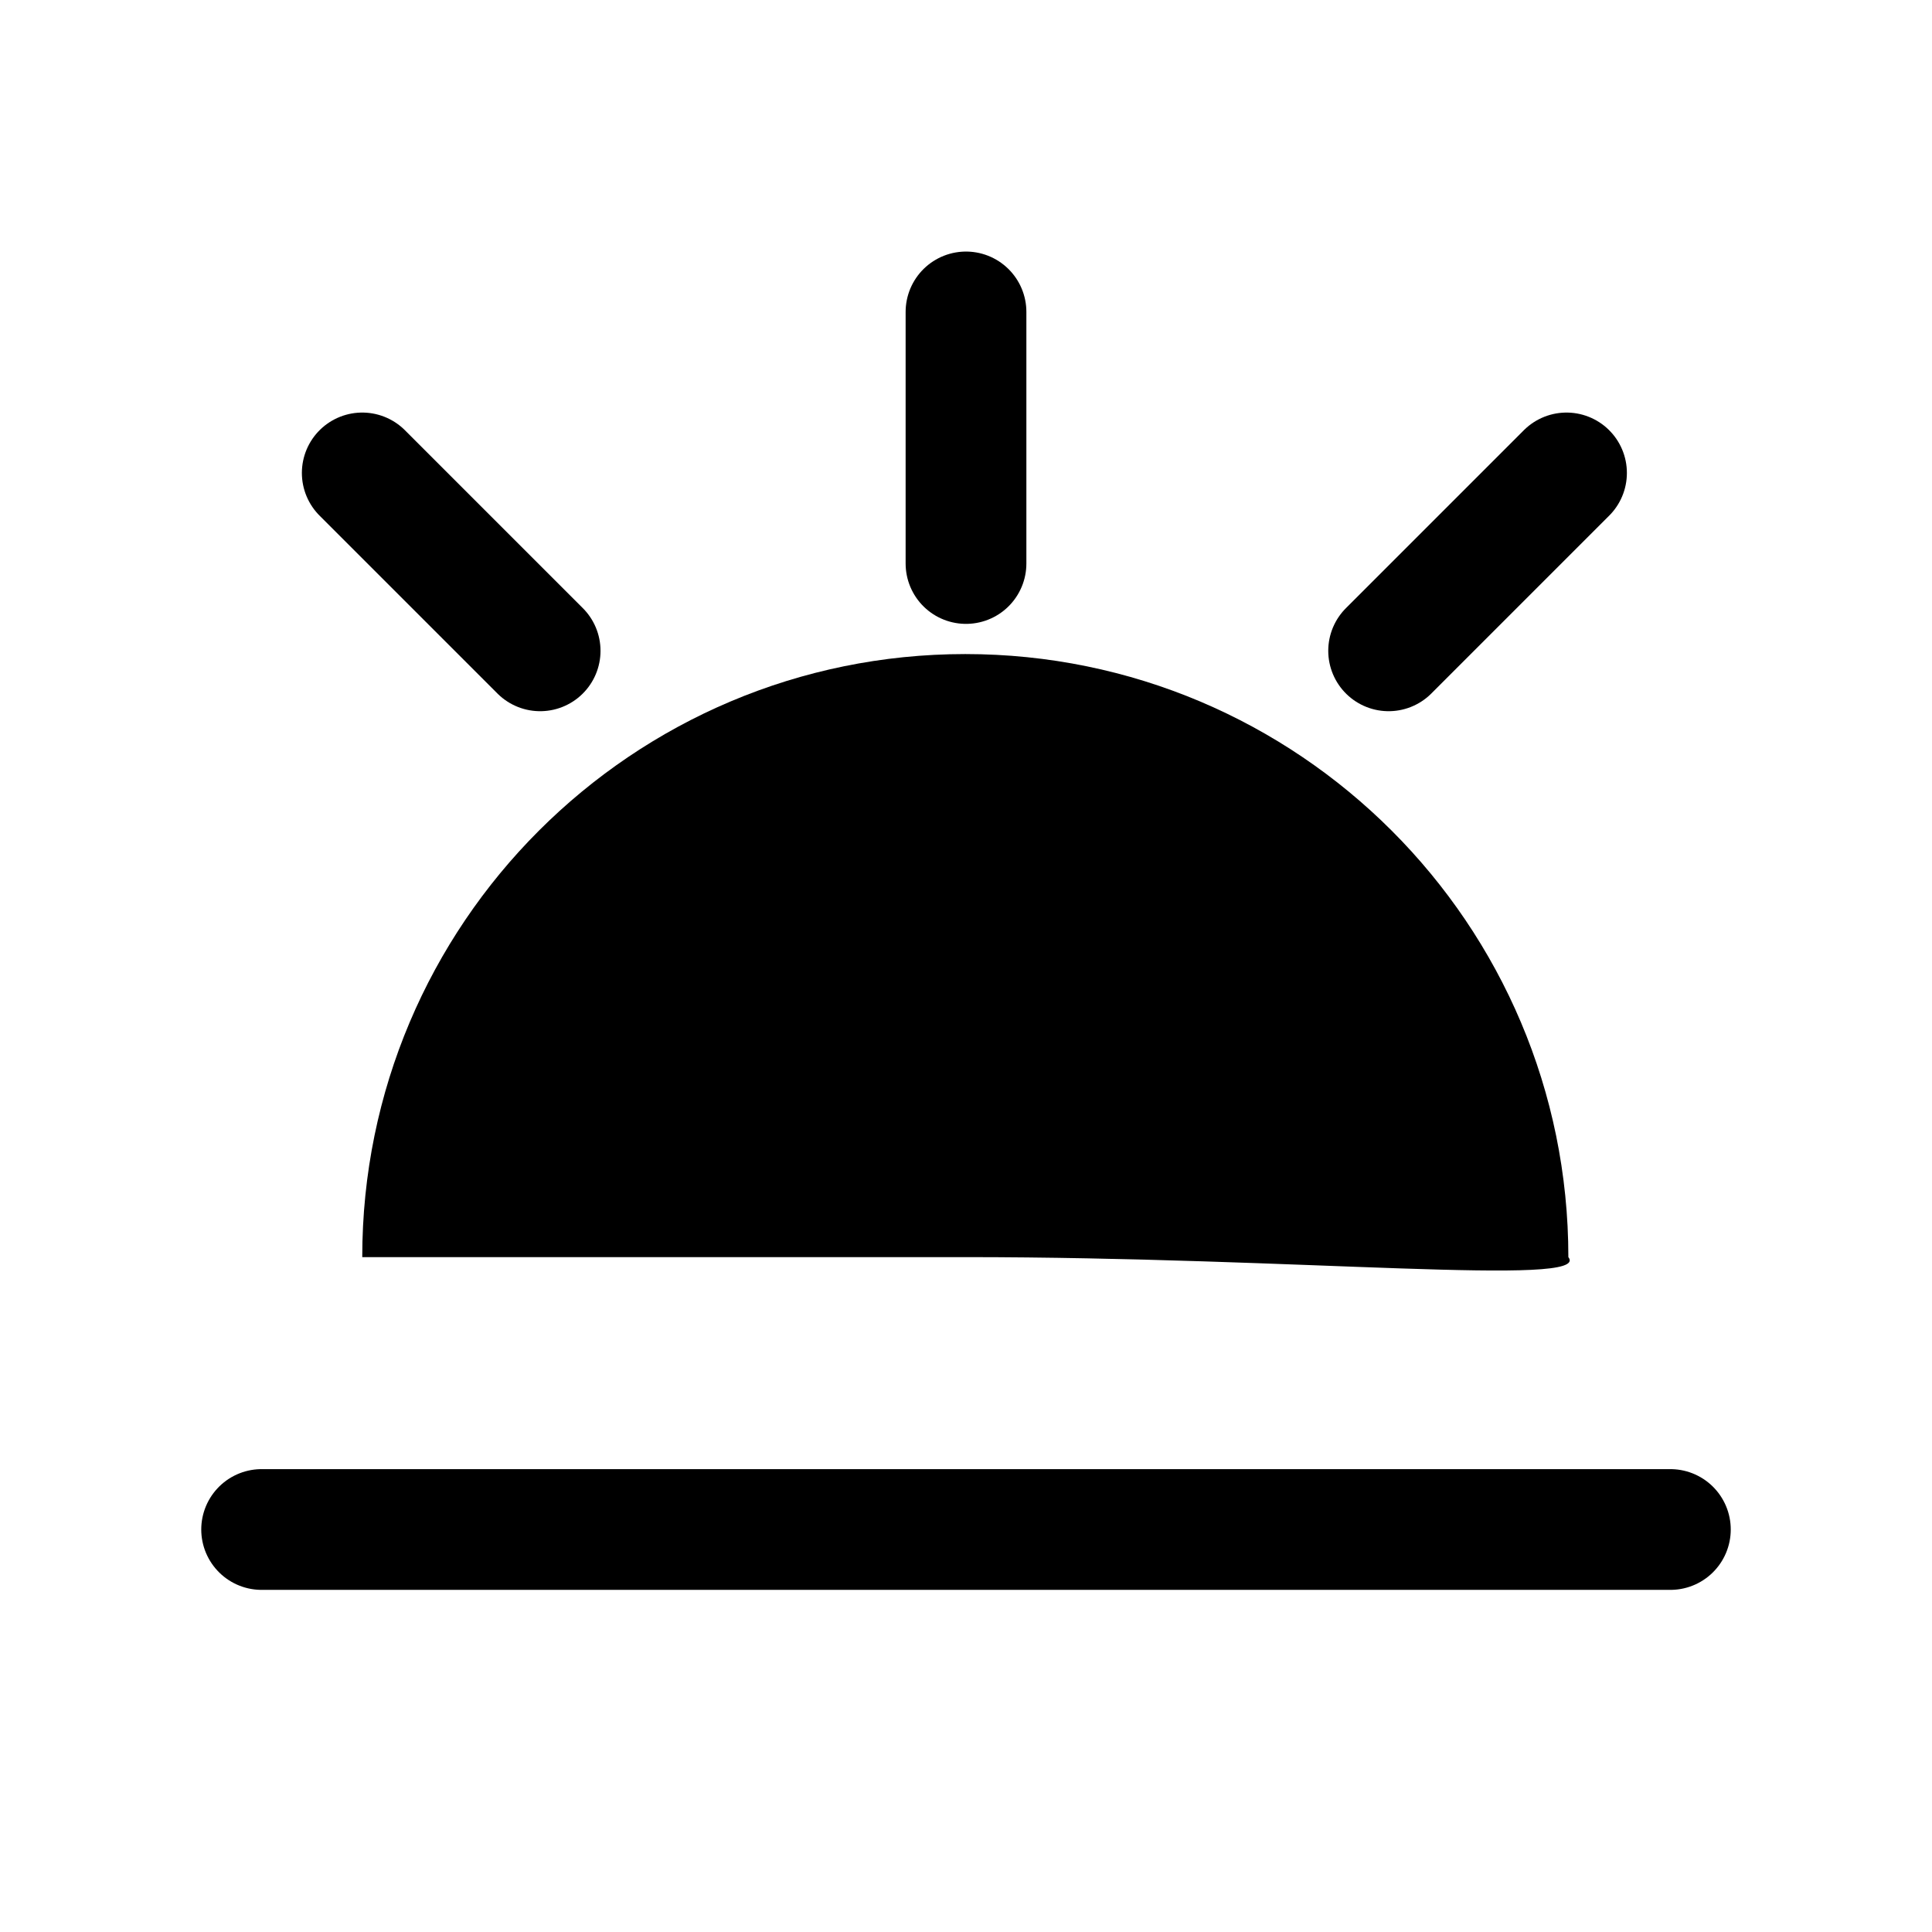
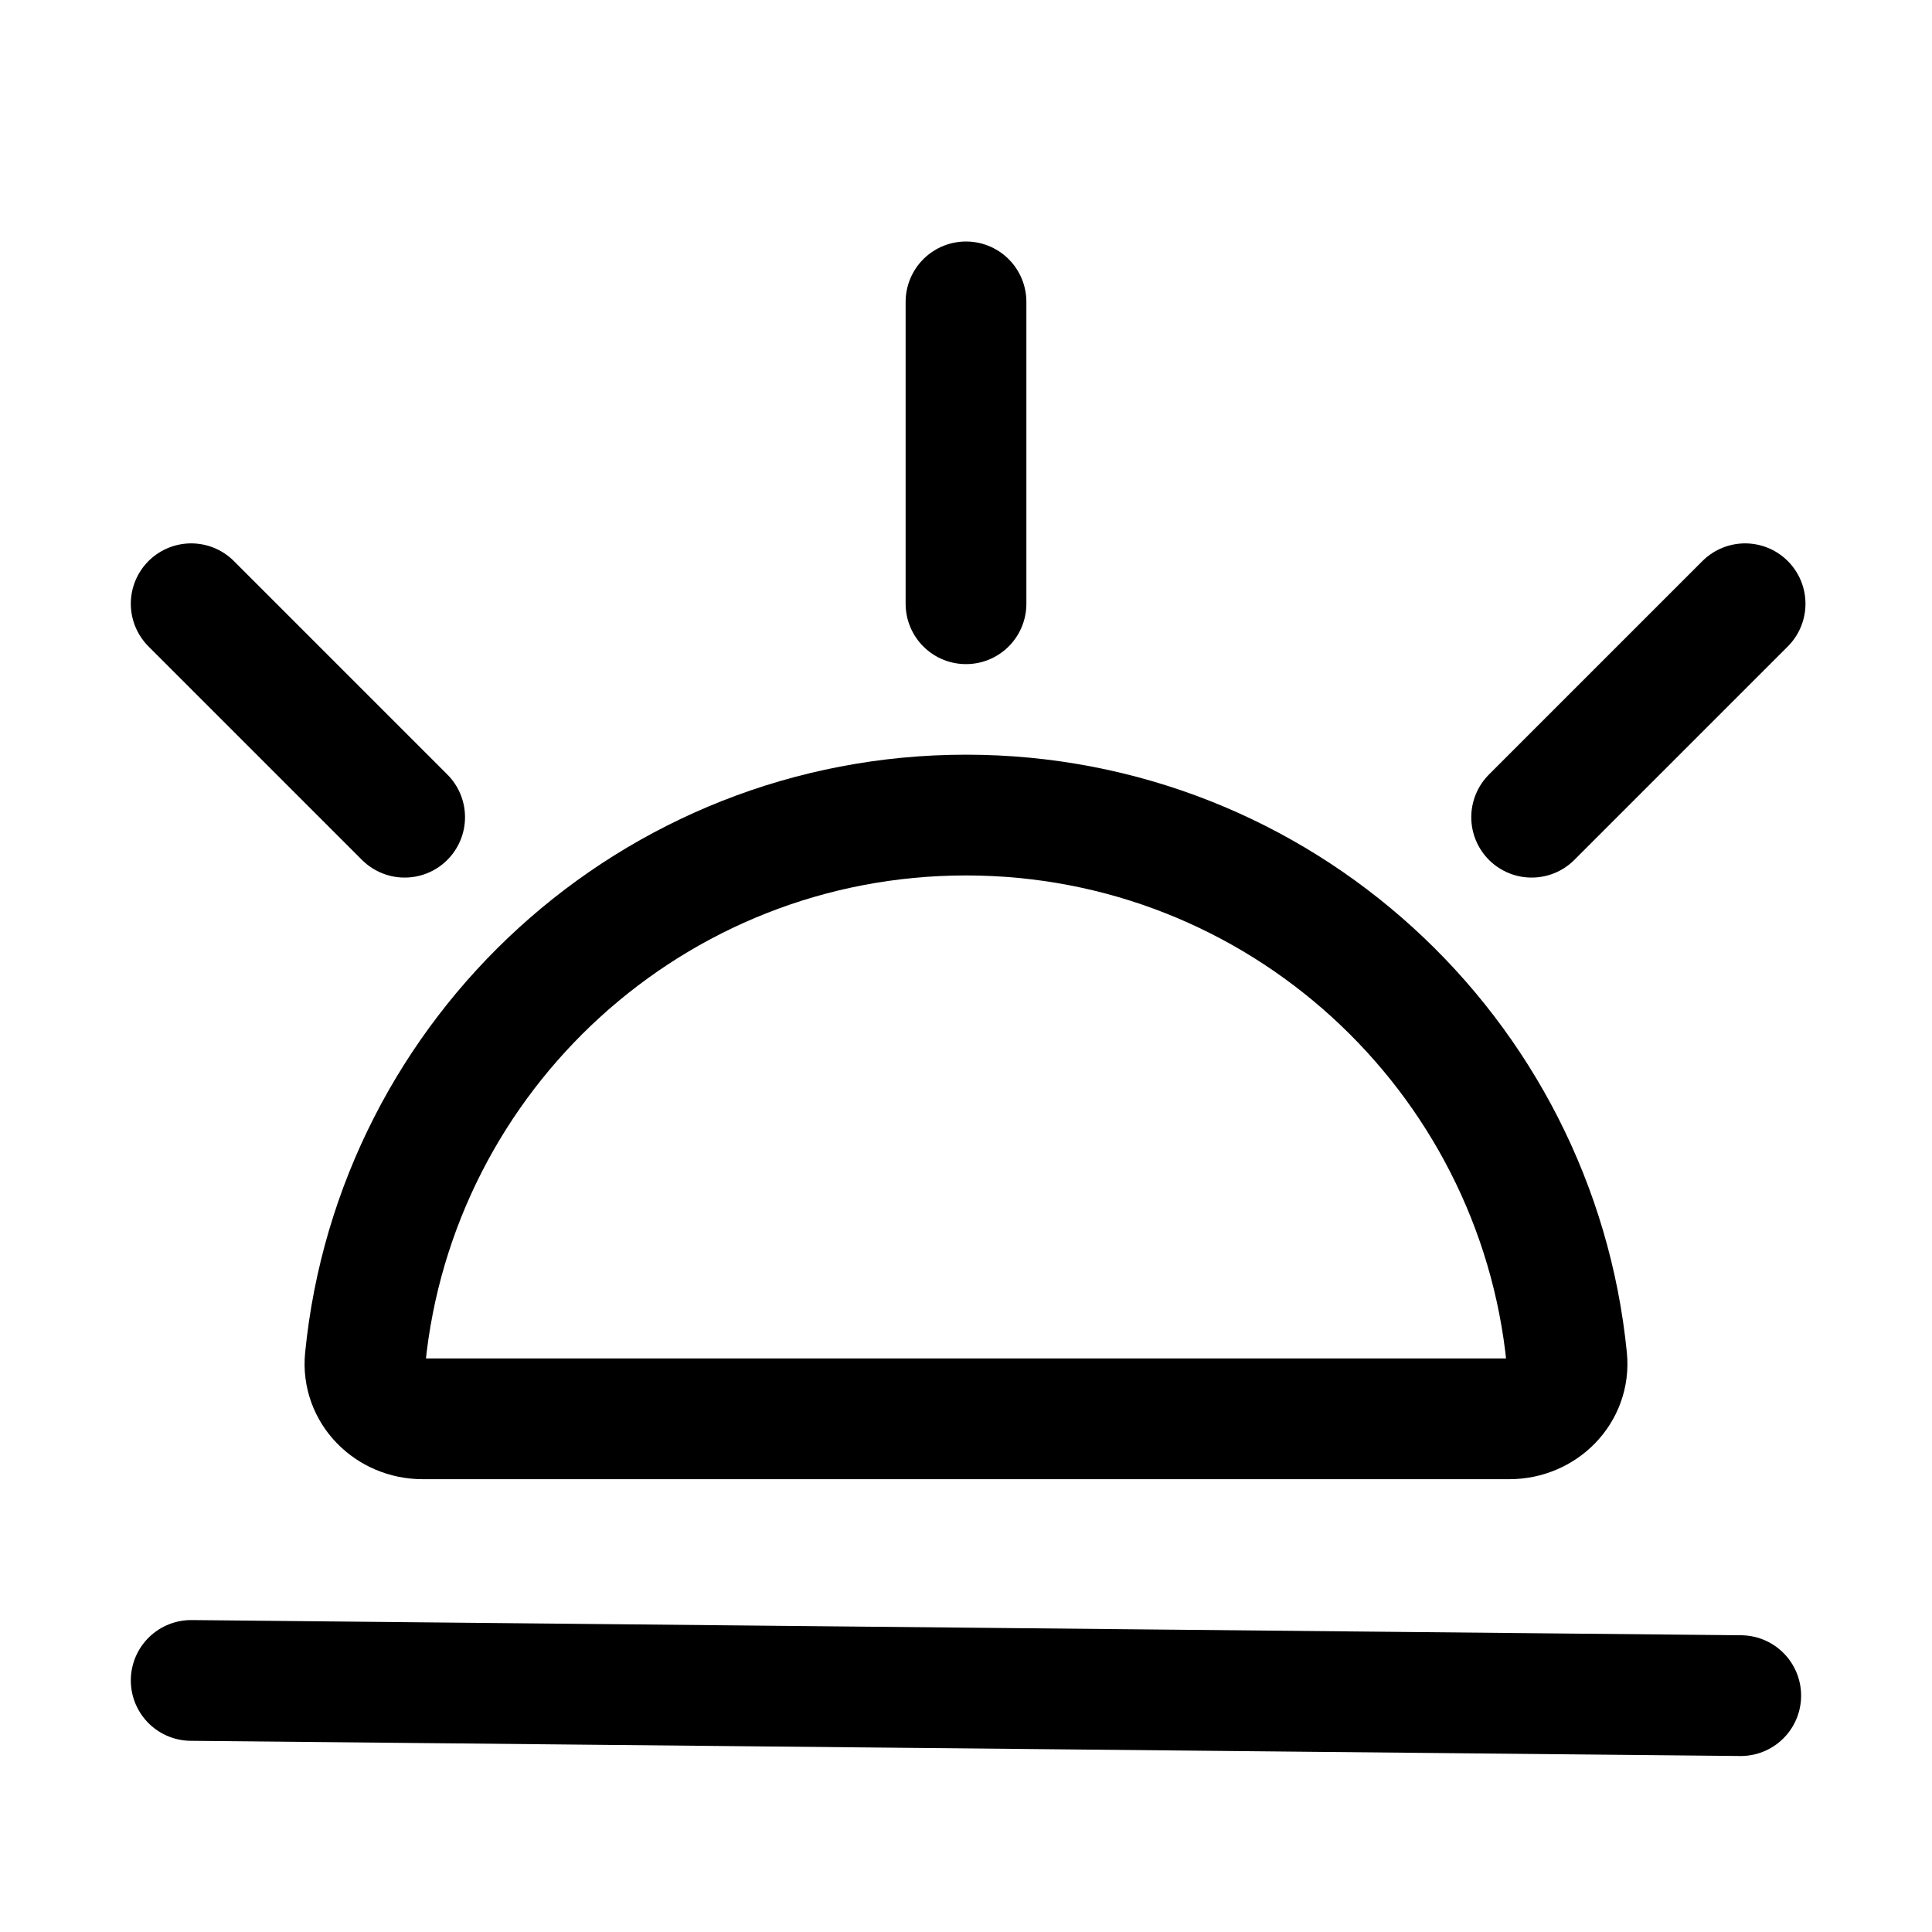
<svg xmlns="http://www.w3.org/2000/svg" width="192" height="192" viewBox="0 0 192 192" fill="none">
-   <path d="M26 152H166" stroke="black" stroke-width="12" stroke-linecap="round" />
-   <path d="M138 64.678L155.678 47" stroke="black" stroke-width="12" stroke-linecap="round" />
-   <path d="M96 56V31" stroke="black" stroke-width="12" stroke-linecap="round" />
-   <path d="M36 47L53.678 64.678" stroke="black" stroke-width="12" stroke-linecap="round" />
-   <path d="M155.862 124.931C158.259 127.928 129.03 124.931 95.931 124.931C62.832 124.931 36 124.931 36 124.931C36 91.832 62.832 65 95.931 65C129.03 65 155.862 91.832 155.862 124.931Z" fill="black" />
+   <path d="M19 167L172.993 168.51" stroke="black" stroke-width="12" stroke-linecap="round" />
+   <path d="M19 60L40.213 81.213" stroke="black" stroke-width="12" stroke-linecap="round" />
+   <path d="M152.213 81.213L173.426 60" stroke="black" stroke-width="12" stroke-linecap="round" />
+   <path d="M96 60V30" stroke="black" stroke-width="12" stroke-linecap="round" />
+   <path d="M155.705 135.008C156.032 138.306 153.317 141 150.004 141C140.281 141 119.752 141 96 141C72.248 141 51.719 141 41.996 141C38.683 141 35.968 138.306 36.295 135.008C39.302 104.684 64.885 81 96 81C127.115 81 152.698 104.684 155.705 135.008Z" stroke="black" stroke-width="12" />
</svg>
